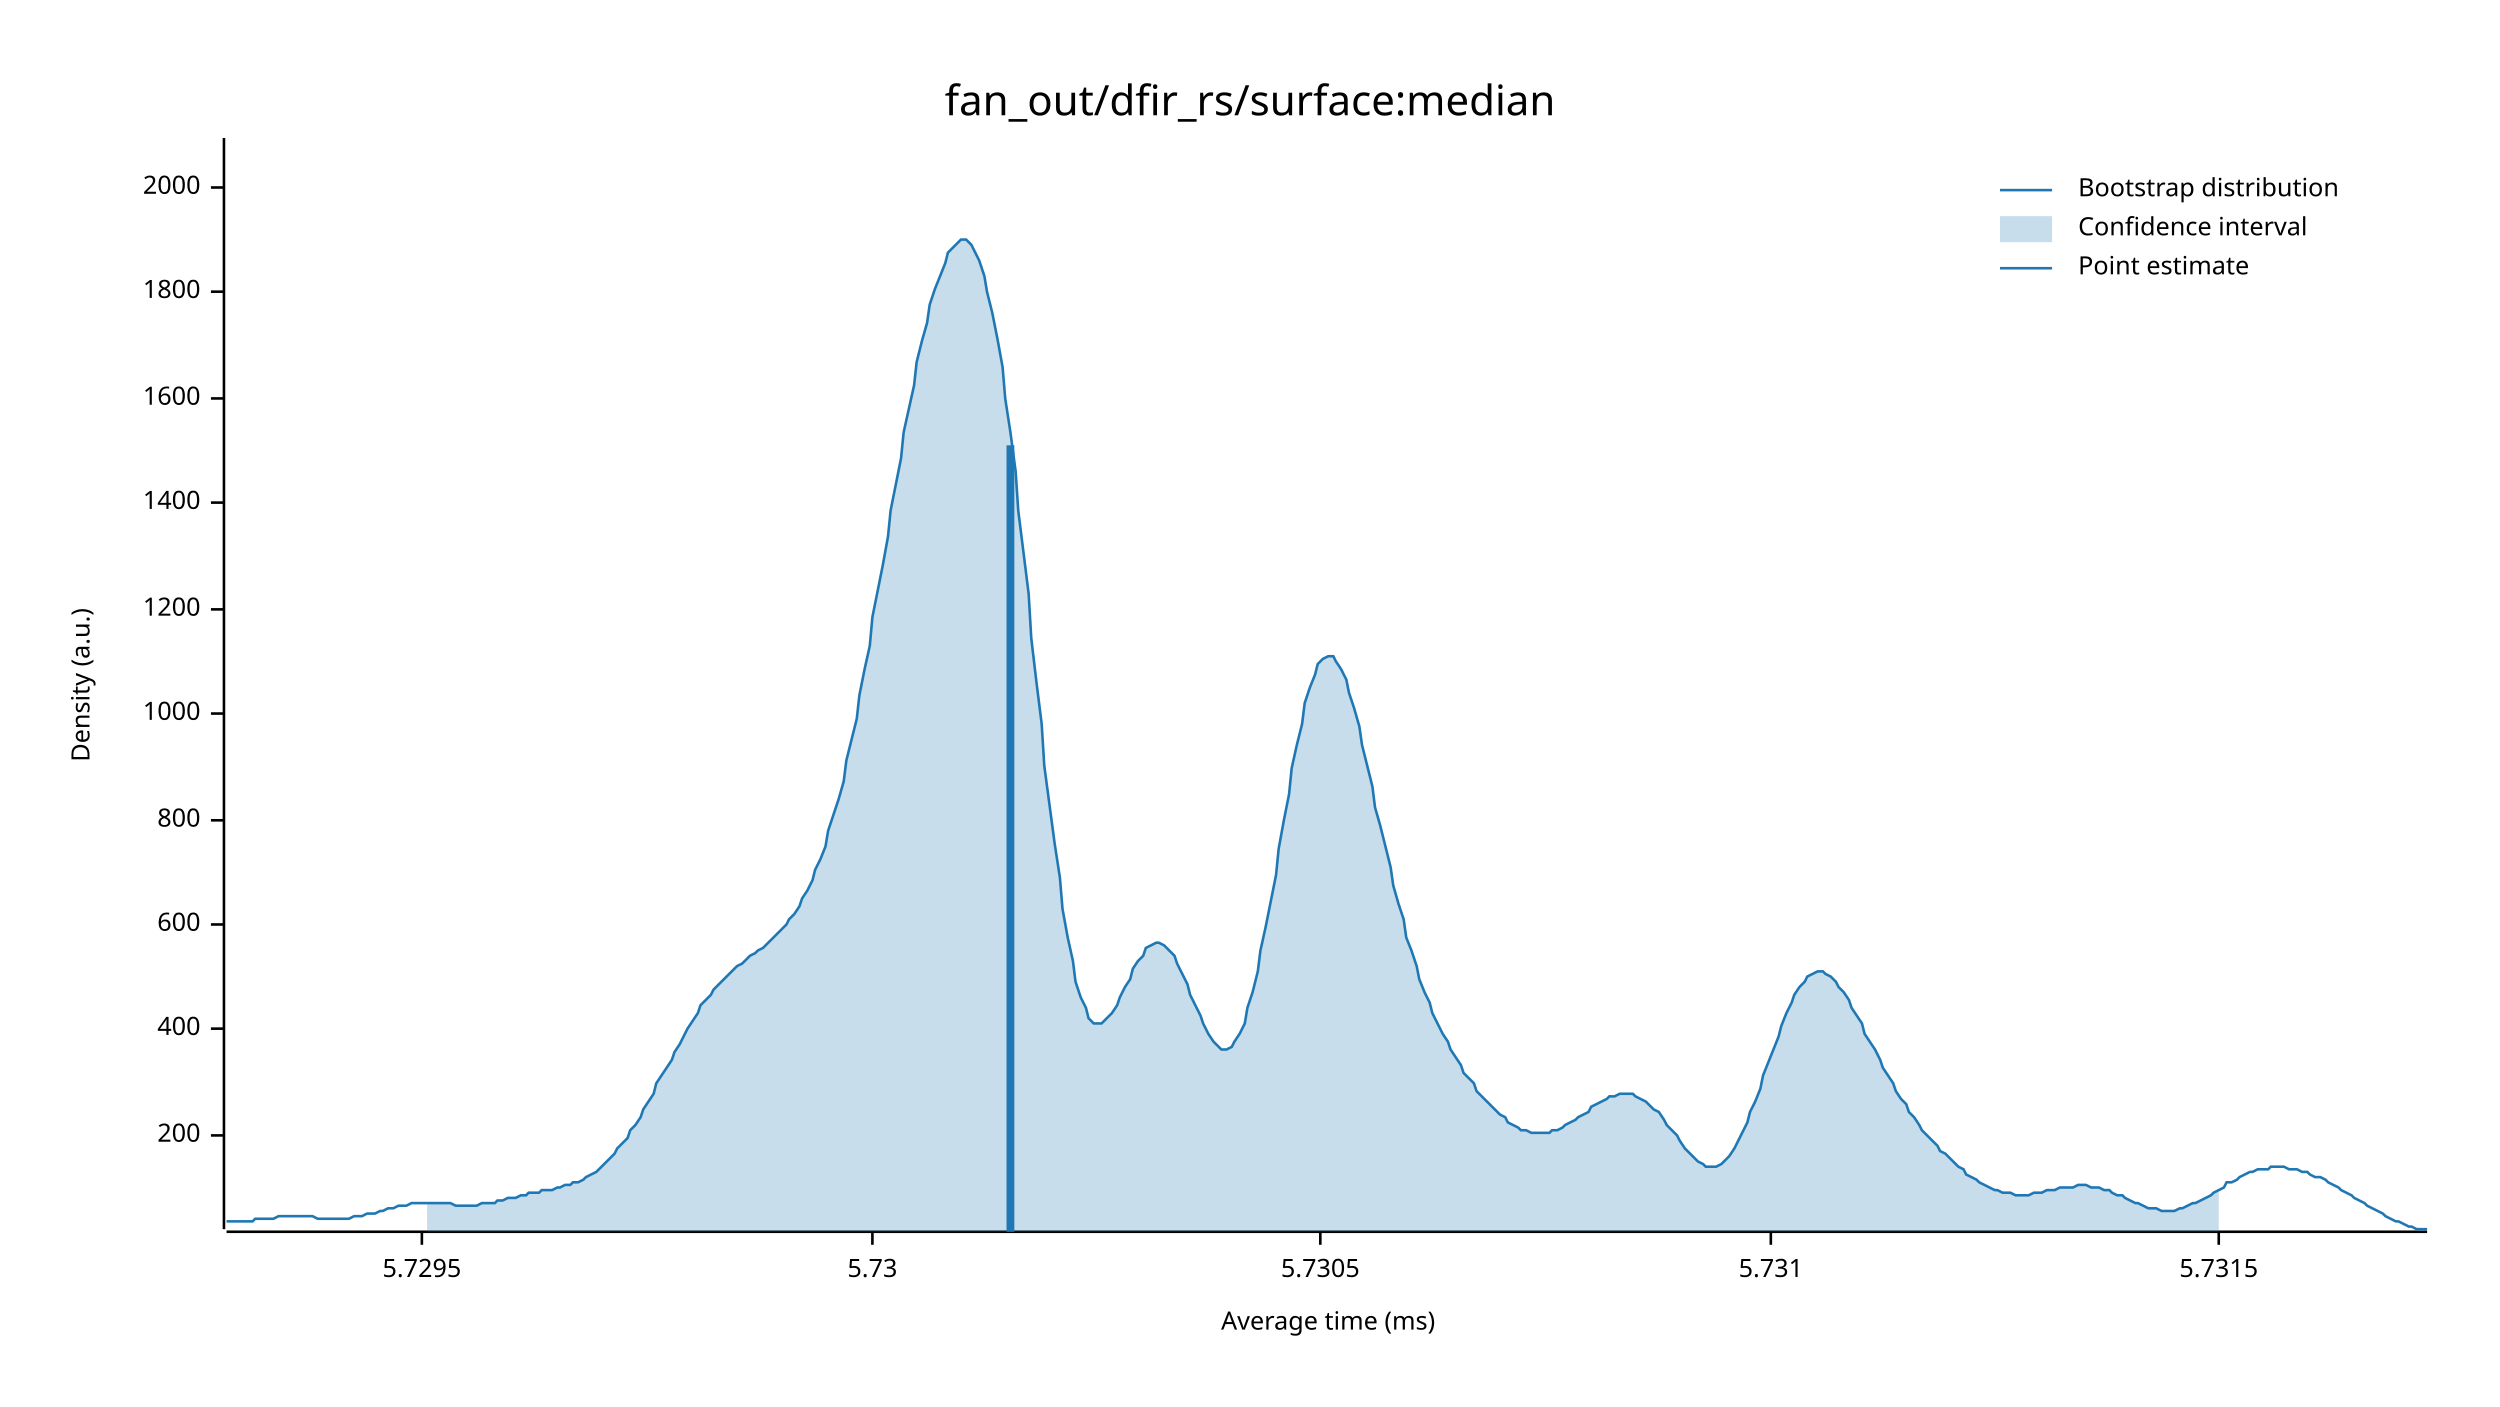
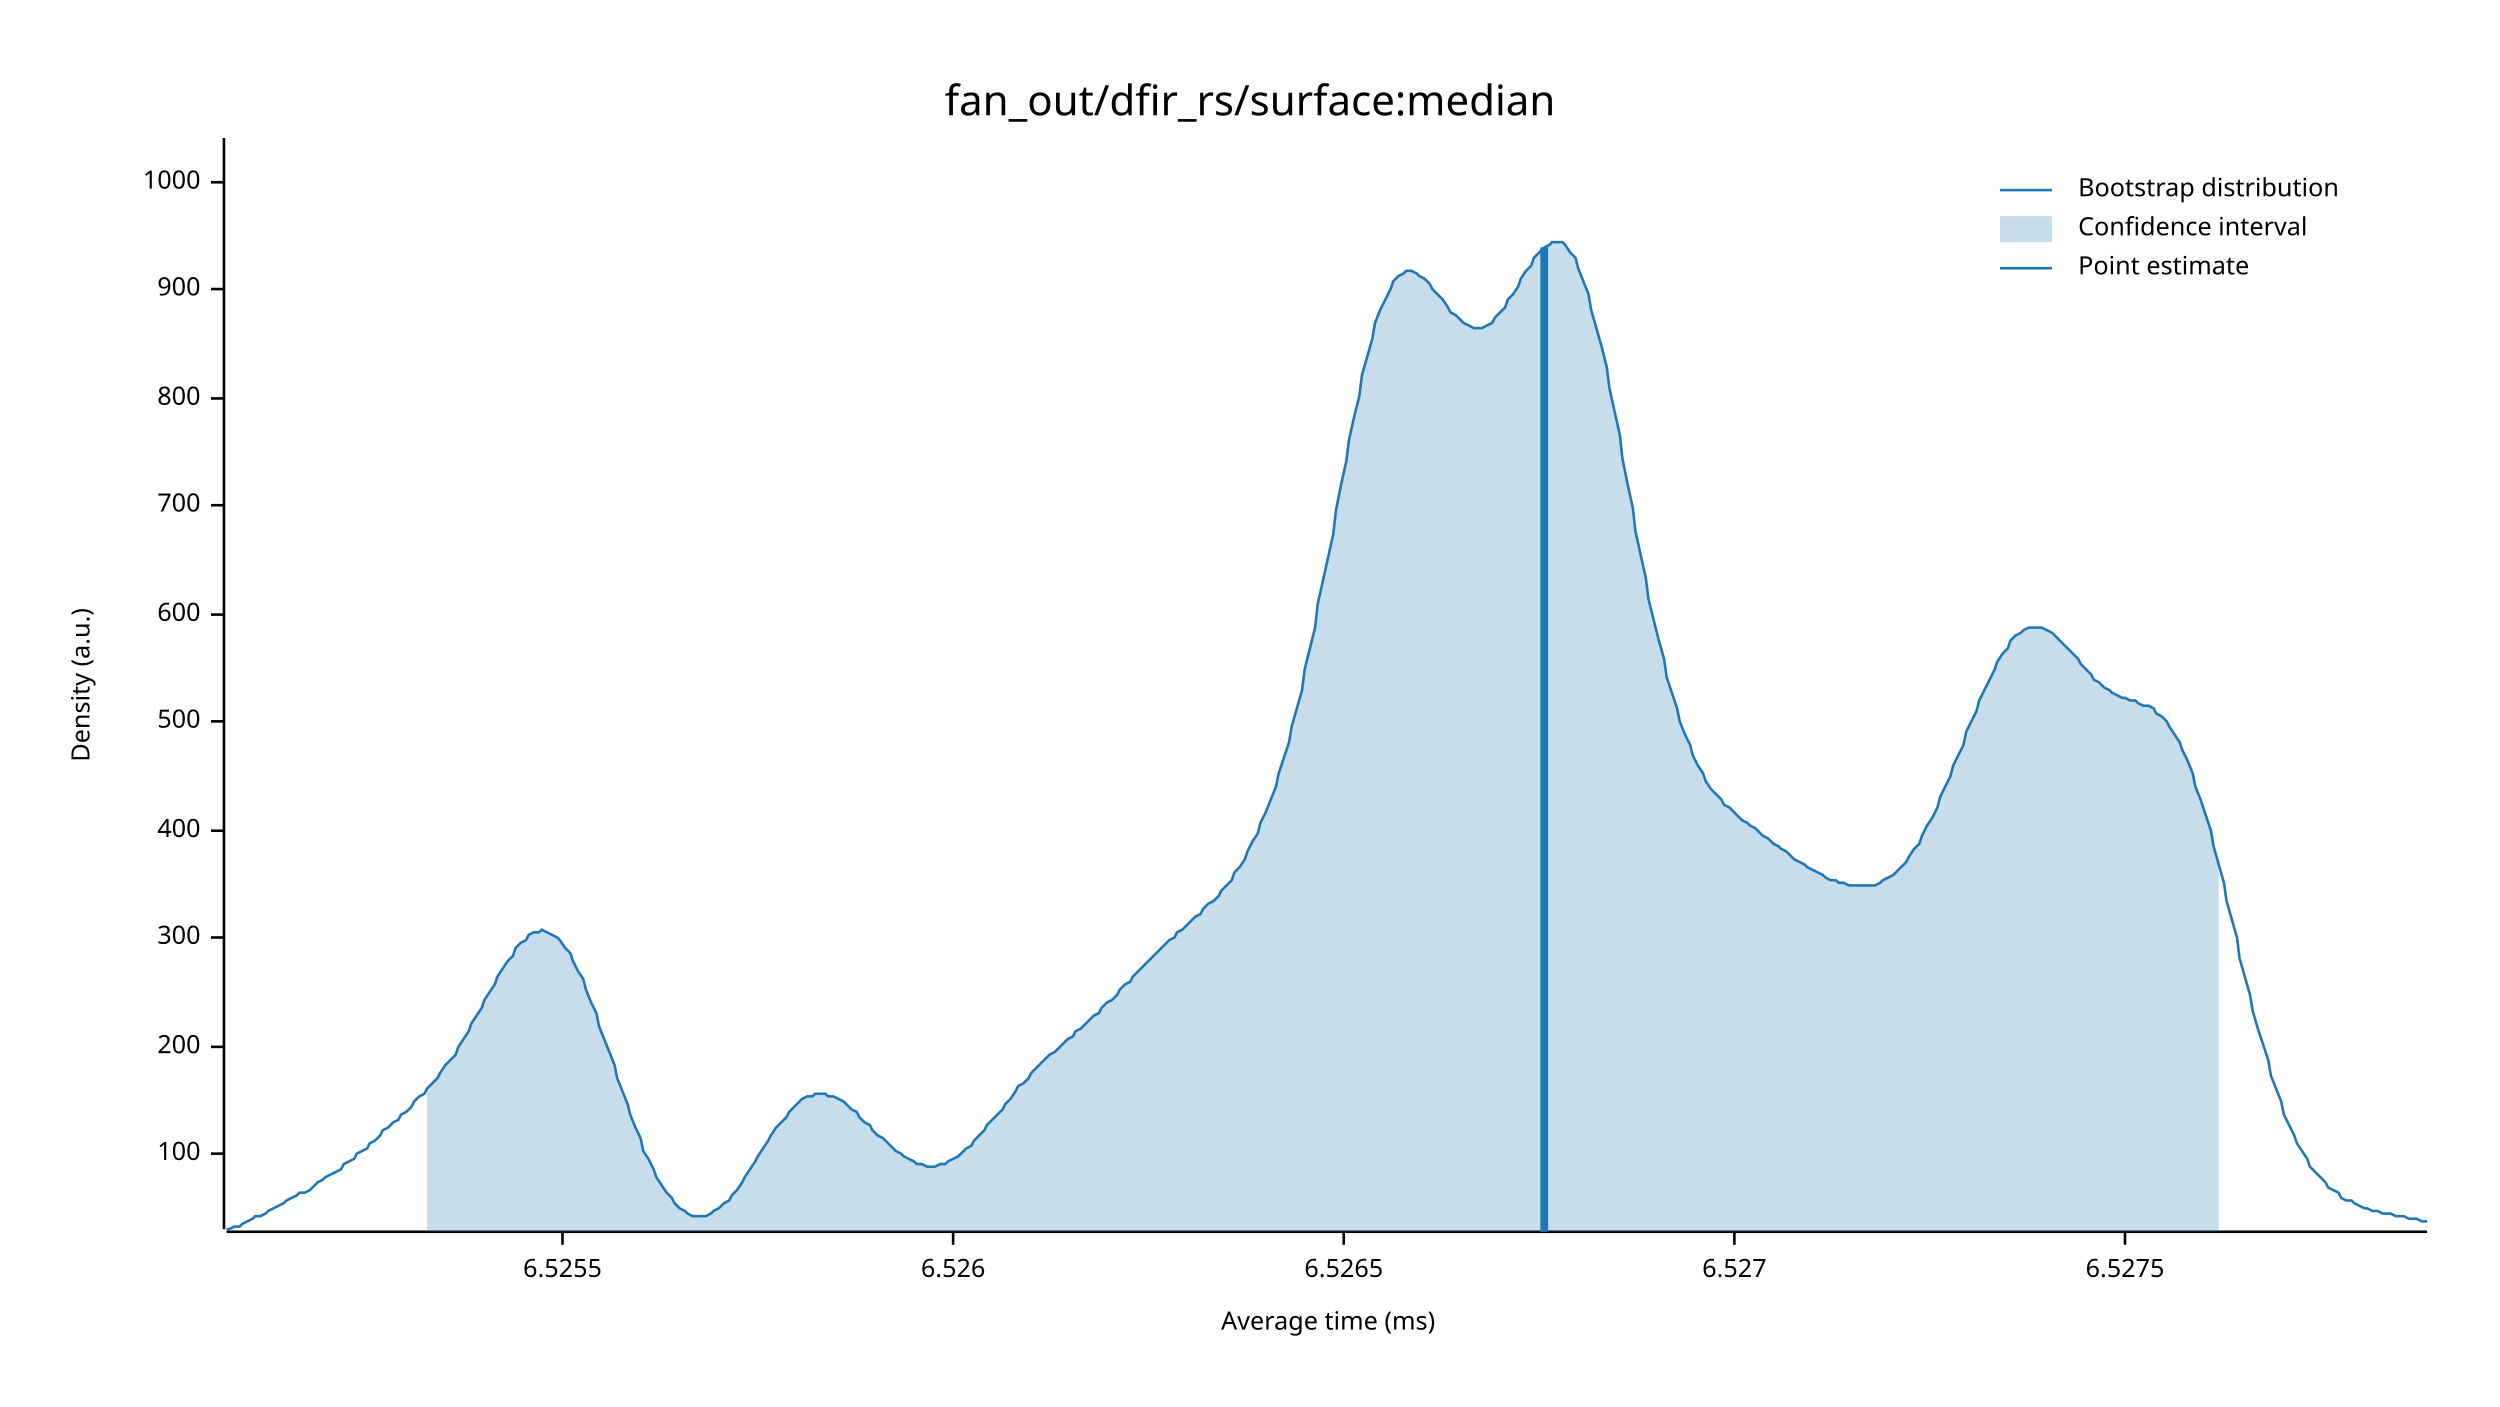
<svg xmlns="http://www.w3.org/2000/svg" width="960" height="540" viewBox="0 0 960 540">
  <text x="480" y="32" dy="0.76em" text-anchor="middle" font-family="sans-serif" font-size="16.129" opacity="1" fill="#000000">
fan_out/dfir_rs/surface:median
</text>
  <text x="27" y="263" dy="0.76em" text-anchor="middle" font-family="sans-serif" font-size="9.677" opacity="1" fill="#000000" transform="rotate(270, 27, 263)">
Density (a.u.)
</text>
  <text x="510" y="513" dy="-0.5ex" text-anchor="middle" font-family="sans-serif" font-size="9.677" opacity="1" fill="#000000">
Average time (ms)
</text>
  <polyline fill="none" opacity="1" stroke="#000000" stroke-width="1" points="86,53 86,472 " />
-   <text x="77" y="436" dy="0.5ex" text-anchor="end" font-family="sans-serif" font-size="9.677" opacity="1" fill="#000000">
+   <text x="77" y="443" dy="0.5ex" text-anchor="end" font-family="sans-serif" font-size="9.677" opacity="1" fill="#000000">
+ 100
+ </text>
+   <polyline fill="none" opacity="1" stroke="#000000" stroke-width="1" points="81,443 86,443 " />
+   <text x="77" y="402" dy="0.5ex" text-anchor="end" font-family="sans-serif" font-size="9.677" opacity="1" fill="#000000">
200
</text>
-   <polyline fill="none" opacity="1" stroke="#000000" stroke-width="1" points="81,436 86,436 " />
-   <text x="77" y="395" dy="0.5ex" text-anchor="end" font-family="sans-serif" font-size="9.677" opacity="1" fill="#000000">
+   <polyline fill="none" opacity="1" stroke="#000000" stroke-width="1" points="81,402 86,402 " />
+   <text x="77" y="360" dy="0.5ex" text-anchor="end" font-family="sans-serif" font-size="9.677" opacity="1" fill="#000000">
+ 300
+ </text>
+   <polyline fill="none" opacity="1" stroke="#000000" stroke-width="1" points="81,360 86,360 " />
+   <text x="77" y="319" dy="0.5ex" text-anchor="end" font-family="sans-serif" font-size="9.677" opacity="1" fill="#000000">
400
</text>
-   <polyline fill="none" opacity="1" stroke="#000000" stroke-width="1" points="81,395 86,395 " />
-   <text x="77" y="355" dy="0.5ex" text-anchor="end" font-family="sans-serif" font-size="9.677" opacity="1" fill="#000000">
+   <polyline fill="none" opacity="1" stroke="#000000" stroke-width="1" points="81,319 86,319 " />
+   <text x="77" y="277" dy="0.5ex" text-anchor="end" font-family="sans-serif" font-size="9.677" opacity="1" fill="#000000">
+ 500
+ </text>
+   <polyline fill="none" opacity="1" stroke="#000000" stroke-width="1" points="81,277 86,277 " />
+   <text x="77" y="236" dy="0.5ex" text-anchor="end" font-family="sans-serif" font-size="9.677" opacity="1" fill="#000000">
600
</text>
-   <polyline fill="none" opacity="1" stroke="#000000" stroke-width="1" points="81,355 86,355 " />
-   <text x="77" y="315" dy="0.5ex" text-anchor="end" font-family="sans-serif" font-size="9.677" opacity="1" fill="#000000">
+   <polyline fill="none" opacity="1" stroke="#000000" stroke-width="1" points="81,236 86,236 " />
+   <text x="77" y="194" dy="0.5ex" text-anchor="end" font-family="sans-serif" font-size="9.677" opacity="1" fill="#000000">
+ 700
+ </text>
+   <polyline fill="none" opacity="1" stroke="#000000" stroke-width="1" points="81,194 86,194 " />
+   <text x="77" y="153" dy="0.5ex" text-anchor="end" font-family="sans-serif" font-size="9.677" opacity="1" fill="#000000">
800
</text>
-   <polyline fill="none" opacity="1" stroke="#000000" stroke-width="1" points="81,315 86,315 " />
-   <text x="77" y="274" dy="0.5ex" text-anchor="end" font-family="sans-serif" font-size="9.677" opacity="1" fill="#000000">
+   <polyline fill="none" opacity="1" stroke="#000000" stroke-width="1" points="81,153 86,153 " />
+   <text x="77" y="111" dy="0.5ex" text-anchor="end" font-family="sans-serif" font-size="9.677" opacity="1" fill="#000000">
+ 900
+ </text>
+   <polyline fill="none" opacity="1" stroke="#000000" stroke-width="1" points="81,111 86,111 " />
+   <text x="77" y="70" dy="0.5ex" text-anchor="end" font-family="sans-serif" font-size="9.677" opacity="1" fill="#000000">
1000
</text>
-   <polyline fill="none" opacity="1" stroke="#000000" stroke-width="1" points="81,274 86,274 " />
-   <text x="77" y="234" dy="0.5ex" text-anchor="end" font-family="sans-serif" font-size="9.677" opacity="1" fill="#000000">
- 1200
+   <polyline fill="none" opacity="1" stroke="#000000" stroke-width="1" points="81,70 86,70 " />
+   <polyline fill="none" opacity="1" stroke="#000000" stroke-width="1" points="87,473 932,473 " />
+   <text x="216" y="483" dy="0.76em" text-anchor="middle" font-family="sans-serif" font-size="9.677" opacity="1" fill="#000000">
+ 6.5255
</text>
-   <polyline fill="none" opacity="1" stroke="#000000" stroke-width="1" points="81,234 86,234 " />
-   <text x="77" y="193" dy="0.5ex" text-anchor="end" font-family="sans-serif" font-size="9.677" opacity="1" fill="#000000">
- 1400
+   <polyline fill="none" opacity="1" stroke="#000000" stroke-width="1" points="216,473 216,478 " />
+   <text x="366" y="483" dy="0.76em" text-anchor="middle" font-family="sans-serif" font-size="9.677" opacity="1" fill="#000000">
+ 6.526
</text>
-   <polyline fill="none" opacity="1" stroke="#000000" stroke-width="1" points="81,193 86,193 " />
-   <text x="77" y="153" dy="0.5ex" text-anchor="end" font-family="sans-serif" font-size="9.677" opacity="1" fill="#000000">
- 1600
+   <polyline fill="none" opacity="1" stroke="#000000" stroke-width="1" points="366,473 366,478 " />
+   <text x="516" y="483" dy="0.76em" text-anchor="middle" font-family="sans-serif" font-size="9.677" opacity="1" fill="#000000">
+ 6.5265
</text>
-   <polyline fill="none" opacity="1" stroke="#000000" stroke-width="1" points="81,153 86,153 " />
-   <text x="77" y="112" dy="0.5ex" text-anchor="end" font-family="sans-serif" font-size="9.677" opacity="1" fill="#000000">
- 1800
+   <polyline fill="none" opacity="1" stroke="#000000" stroke-width="1" points="516,473 516,478 " />
+   <text x="666" y="483" dy="0.76em" text-anchor="middle" font-family="sans-serif" font-size="9.677" opacity="1" fill="#000000">
+ 6.527
</text>
-   <polyline fill="none" opacity="1" stroke="#000000" stroke-width="1" points="81,112 86,112 " />
-   <text x="77" y="72" dy="0.5ex" text-anchor="end" font-family="sans-serif" font-size="9.677" opacity="1" fill="#000000">
- 2000
+   <polyline fill="none" opacity="1" stroke="#000000" stroke-width="1" points="666,473 666,478 " />
+   <text x="816" y="483" dy="0.76em" text-anchor="middle" font-family="sans-serif" font-size="9.677" opacity="1" fill="#000000">
+ 6.5275
</text>
-   <polyline fill="none" opacity="1" stroke="#000000" stroke-width="1" points="81,72 86,72 " />
-   <polyline fill="none" opacity="1" stroke="#000000" stroke-width="1" points="87,473 932,473 " />
-   <text x="162" y="483" dy="0.76em" text-anchor="middle" font-family="sans-serif" font-size="9.677" opacity="1" fill="#000000">
- 5.7295
- </text>
-   <polyline fill="none" opacity="1" stroke="#000000" stroke-width="1" points="162,473 162,478 " />
-   <text x="335" y="483" dy="0.76em" text-anchor="middle" font-family="sans-serif" font-size="9.677" opacity="1" fill="#000000">
- 5.73
- </text>
-   <polyline fill="none" opacity="1" stroke="#000000" stroke-width="1" points="335,473 335,478 " />
-   <text x="507" y="483" dy="0.76em" text-anchor="middle" font-family="sans-serif" font-size="9.677" opacity="1" fill="#000000">
- 5.7305
- </text>
-   <polyline fill="none" opacity="1" stroke="#000000" stroke-width="1" points="507,473 507,478 " />
-   <text x="680" y="483" dy="0.76em" text-anchor="middle" font-family="sans-serif" font-size="9.677" opacity="1" fill="#000000">
- 5.731
- </text>
-   <polyline fill="none" opacity="1" stroke="#000000" stroke-width="1" points="680,473 680,478 " />
-   <text x="852" y="483" dy="0.76em" text-anchor="middle" font-family="sans-serif" font-size="9.677" opacity="1" fill="#000000">
- 5.7315
- </text>
-   <polyline fill="none" opacity="1" stroke="#000000" stroke-width="1" points="852,473 852,478 " />
-   <polyline fill="none" opacity="1" stroke="#1F78B4" stroke-width="1" points="87,469 88,469 90,469 92,469 93,469 95,469 97,469 98,468 100,468 102,468 103,468 105,468 107,467 109,467 110,467 112,467 114,467 115,467 117,467 119,467 120,467 122,468 124,468 125,468 127,468 129,468 131,468 132,468 134,468 136,467 137,467 139,467 141,466 142,466 144,466 146,465 147,465 149,464 151,464 153,463 154,463 156,463 158,462 159,462 161,462 163,462 164,462 166,462 168,462 169,462 171,462 173,462 175,463 176,463 178,463 180,463 181,463 183,463 185,462 186,462 188,462 190,462 191,461 193,461 195,460 197,460 198,460 200,459 202,459 203,458 205,458 207,458 208,457 210,457 212,457 214,456 215,456 217,455 219,455 220,454 222,454 224,453 225,452 227,451 229,450 230,449 232,447 234,445 236,443 237,441 239,439 241,437 242,434 244,432 246,429 247,426 249,423 251,420 252,416 254,413 256,410 258,407 259,404 261,401 263,397 264,395 266,392 268,389 269,386 271,384 273,382 274,380 276,378 278,376 280,374 281,373 283,371 285,370 286,369 288,367 290,366 291,365 293,364 295,362 296,361 298,359 300,357 302,355 303,353 305,351 307,348 308,345 310,342 312,338 313,334 315,330 317,325 318,319 320,313 322,307 324,300 325,292 327,284 329,276 330,267 332,257 334,248 335,237 337,227 339,217 341,206 342,196 344,186 346,176 347,166 349,157 351,148 352,139 354,131 356,124 357,117 359,111 361,106 363,101 364,97 366,95 368,93 369,92 371,92 373,94 374,96 376,100 378,106 379,112 381,120 383,130 385,141 386,153 388,166 390,181 391,196 393,212 395,228 396,245 398,262 400,278 401,294 403,309 405,324 407,337 408,349 410,360 412,369 413,377 415,383 417,387 418,391 420,393 422,393 423,393 425,391 427,389 429,386 430,383 432,379 434,376 435,372 437,369 439,367 440,364 442,363 444,362 445,362 447,363 449,365 451,367 452,370 454,374 456,378 457,382 459,386 461,390 462,393 464,397 466,400 468,402 469,403 471,403 473,402 474,400 476,397 478,393 479,387 481,381 483,373 484,365 486,356 488,346 490,336 491,326 493,315 495,305 496,295 498,286 500,278 501,270 503,264 505,259 506,255 508,253 510,252 512,252 513,254 515,257 517,261 518,266 520,272 522,279 523,286 525,294 527,302 528,310 530,317 532,325 534,333 535,340 537,347 539,353 540,360 542,365 544,371 545,376 547,381 549,385 550,389 552,393 554,397 556,400 557,403 559,406 561,409 562,412 564,414 566,416 567,419 569,421 571,423 573,425 574,426 576,428 578,429 579,431 581,432 583,433 584,434 586,434 588,435 589,435 591,435 593,435 595,435 596,434 598,434 600,433 601,432 603,431 605,430 606,429 608,428 610,427 611,425 613,424 615,423 617,422 618,421 620,421 622,420 623,420 625,420 627,420 628,421 630,422 632,423 633,424 635,426 637,427 639,430 640,432 642,434 644,436 645,438 647,441 649,443 650,444 652,446 654,447 655,448 657,448 659,448 661,447 662,446 664,444 666,441 667,439 669,435 671,431 672,427 674,423 676,418 677,413 679,408 681,403 683,398 684,394 686,389 688,385 689,382 691,379 693,377 694,375 696,374 698,373 700,373 701,374 703,375 705,377 706,379 708,381 710,384 711,387 713,390 715,393 716,397 718,400 720,403 722,407 723,410 725,413 727,416 728,419 730,422 732,424 733,427 735,429 737,432 738,434 740,436 742,438 744,440 745,442 747,443 749,445 750,446 752,448 754,449 755,451 757,452 759,453 760,454 762,455 764,456 766,457 767,457 769,458 771,458 772,458 774,459 776,459 777,459 779,459 781,458 782,458 784,458 786,457 788,457 789,457 791,456 793,456 794,456 796,456 798,455 799,455 801,455 803,456 804,456 806,456 808,457 810,457 811,458 813,459 815,459 816,460 818,461 820,462 821,462 823,463 825,464 827,464 828,464 830,465 832,465 833,465 835,465 837,464 838,464 840,463 842,462 843,462 845,461 847,460 849,459 850,458 852,457 854,456 855,454 857,454 859,453 860,452 862,451 864,450 865,450 867,449 869,449 871,449 872,448 874,448 876,448 877,448 879,449 881,449 882,449 884,450 886,450 887,451 889,452 891,452 893,453 894,454 896,455 898,456 899,457 901,458 903,459 904,460 906,461 908,462 909,463 911,464 913,465 915,466 916,467 918,468 920,469 921,469 923,470 925,471 926,471 928,472 930,472 932,472 " />
-   <polygon opacity="0.25" fill="#1F78B4" points="164,462 166,462 168,462 169,462 171,462 173,462 175,463 176,463 178,463 180,463 181,463 183,463 185,462 186,462 188,462 190,462 191,461 193,461 195,460 197,460 198,460 200,459 202,459 203,458 205,458 207,458 208,457 210,457 212,457 214,456 215,456 217,455 219,455 220,454 222,454 224,453 225,452 227,451 229,450 230,449 232,447 234,445 236,443 237,441 239,439 241,437 242,434 244,432 246,429 247,426 249,423 251,420 252,416 254,413 256,410 258,407 259,404 261,401 263,397 264,395 266,392 268,389 269,386 271,384 273,382 274,380 276,378 278,376 280,374 281,373 283,371 285,370 286,369 288,367 290,366 291,365 293,364 295,362 296,361 298,359 300,357 302,355 303,353 305,351 307,348 308,345 310,342 312,338 313,334 315,330 317,325 318,319 320,313 322,307 324,300 325,292 327,284 329,276 330,267 332,257 334,248 335,237 337,227 339,217 341,206 342,196 344,186 346,176 347,166 349,157 351,148 352,139 354,131 356,124 357,117 359,111 361,106 363,101 364,97 366,95 368,93 369,92 371,92 373,94 374,96 376,100 378,106 379,112 381,120 383,130 385,141 386,153 388,166 390,181 391,196 393,212 395,228 396,245 398,262 400,278 401,294 403,309 405,324 407,337 408,349 410,360 412,369 413,377 415,383 417,387 418,391 420,393 422,393 423,393 425,391 427,389 429,386 430,383 432,379 434,376 435,372 437,369 439,367 440,364 442,363 444,362 445,362 447,363 449,365 451,367 452,370 454,374 456,378 457,382 459,386 461,390 462,393 464,397 466,400 468,402 469,403 471,403 473,402 474,400 476,397 478,393 479,387 481,381 483,373 484,365 486,356 488,346 490,336 491,326 493,315 495,305 496,295 498,286 500,278 501,270 503,264 505,259 506,255 508,253 510,252 512,252 513,254 515,257 517,261 518,266 520,272 522,279 523,286 525,294 527,302 528,310 530,317 532,325 534,333 535,340 537,347 539,353 540,360 542,365 544,371 545,376 547,381 549,385 550,389 552,393 554,397 556,400 557,403 559,406 561,409 562,412 564,414 566,416 567,419 569,421 571,423 573,425 574,426 576,428 578,429 579,431 581,432 583,433 584,434 586,434 588,435 589,435 591,435 593,435 595,435 596,434 598,434 600,433 601,432 603,431 605,430 606,429 608,428 610,427 611,425 613,424 615,423 617,422 618,421 620,421 622,420 623,420 625,420 627,420 628,421 630,422 632,423 633,424 635,426 637,427 639,430 640,432 642,434 644,436 645,438 647,441 649,443 650,444 652,446 654,447 655,448 657,448 659,448 661,447 662,446 664,444 666,441 667,439 669,435 671,431 672,427 674,423 676,418 677,413 679,408 681,403 683,398 684,394 686,389 688,385 689,382 691,379 693,377 694,375 696,374 698,373 700,373 701,374 703,375 705,377 706,379 708,381 710,384 711,387 713,390 715,393 716,397 718,400 720,403 722,407 723,410 725,413 727,416 728,419 730,422 732,424 733,427 735,429 737,432 738,434 740,436 742,438 744,440 745,442 747,443 749,445 750,446 752,448 754,449 755,451 757,452 759,453 760,454 762,455 764,456 766,457 767,457 769,458 771,458 772,458 774,459 776,459 777,459 779,459 781,458 782,458 784,458 786,457 788,457 789,457 791,456 793,456 794,456 796,456 798,455 799,455 801,455 803,456 804,456 806,456 808,457 810,457 811,458 813,459 815,459 816,460 818,461 820,462 821,462 823,463 825,464 827,464 828,464 830,465 832,465 833,465 835,465 837,464 838,464 840,463 842,462 843,462 845,461 847,460 849,459 850,458 852,457 852,473 164,473 " />
-   <polyline fill="none" opacity="1" stroke="#1F78B4" stroke-width="3" points="388,473 388,171 " />
+   <polyline fill="none" opacity="1" stroke="#000000" stroke-width="1" points="816,473 816,478 " />
+   <polyline fill="none" opacity="1" stroke="#1F78B4" stroke-width="1" points="87,472 88,472 90,471 92,471 93,470 95,469 97,468 98,467 100,467 102,466 103,465 105,464 107,463 109,462 110,461 112,460 114,459 115,458 117,458 119,457 120,456 122,454 124,453 125,452 127,451 129,450 131,449 132,447 134,446 136,445 137,443 139,442 141,441 142,439 144,438 146,436 147,434 149,433 151,431 153,430 154,428 156,427 158,425 159,423 161,421 163,420 164,418 166,416 168,414 169,412 171,409 173,407 175,405 176,402 178,399 180,396 181,393 183,390 185,387 186,384 188,381 190,378 191,375 193,372 195,369 197,367 198,364 200,362 202,361 203,359 205,358 207,358 208,357 210,358 212,359 214,360 215,361 217,364 219,366 220,369 222,373 224,376 225,380 227,385 229,389 230,394 232,399 234,404 236,409 237,414 239,419 241,424 242,428 244,433 246,437 247,442 249,445 251,449 252,452 254,455 256,458 258,460 259,462 261,464 263,465 264,466 266,467 268,467 269,467 271,467 273,466 274,465 276,464 278,462 280,461 281,459 283,457 285,454 286,452 288,449 290,446 291,444 293,441 295,438 296,436 298,433 300,431 302,429 303,427 305,425 307,423 308,422 310,421 312,421 313,420 315,420 317,420 318,421 320,421 322,422 324,423 325,424 327,426 329,427 330,429 332,431 334,432 335,434 337,436 339,437 341,439 342,440 344,442 346,443 347,444 349,445 351,446 352,447 354,447 356,448 357,448 359,448 361,447 363,447 364,446 366,445 368,444 369,443 371,441 373,440 374,438 376,436 378,434 379,432 381,430 383,428 385,426 386,424 388,422 390,419 391,417 393,416 395,414 396,412 398,410 400,408 401,407 403,405 405,404 407,402 408,401 410,399 412,398 413,396 415,395 417,393 418,392 420,390 422,389 423,387 425,385 427,384 429,382 430,380 432,378 434,377 435,375 437,373 439,371 440,370 442,368 444,366 445,365 447,363 449,361 451,360 452,358 454,357 456,355 457,354 459,352 461,351 462,349 464,347 466,346 468,344 469,342 471,340 473,338 474,335 476,333 478,330 479,327 481,323 483,320 484,316 486,312 488,307 490,302 491,297 493,291 495,285 496,279 498,272 500,265 501,257 503,249 505,241 506,232 508,223 510,214 512,205 513,196 515,186 517,177 518,169 520,160 522,152 523,144 525,137 527,130 528,124 530,119 532,115 534,111 535,108 537,106 539,105 540,104 542,104 544,105 545,106 547,107 549,109 550,111 552,113 554,115 556,118 557,120 559,121 561,123 562,124 564,125 566,126 567,126 569,126 571,125 573,124 574,122 576,120 578,118 579,115 581,113 583,110 584,107 586,104 588,102 589,99 591,97 593,95 595,94 596,93 598,93 600,93 601,94 603,97 605,99 606,103 608,108 610,113 611,119 613,126 615,133 617,141 618,149 620,158 622,167 623,176 625,186 627,195 628,204 630,213 632,222 633,230 635,238 637,246 639,253 640,260 642,266 644,272 645,277 647,282 649,286 650,290 652,294 654,297 655,300 657,303 659,305 661,307 662,309 664,310 666,312 667,313 669,315 671,316 672,317 674,318 676,320 677,321 679,322 681,324 683,325 684,326 686,327 688,329 689,330 691,331 693,332 694,333 696,334 698,335 700,336 701,337 703,338 705,338 706,339 708,339 710,340 711,340 713,340 715,340 716,340 718,340 720,340 722,339 723,338 725,337 727,336 728,335 730,333 732,331 733,329 735,326 737,324 738,321 740,317 742,314 744,310 745,306 747,302 749,298 750,294 752,290 754,286 755,281 757,277 759,273 760,269 762,265 764,261 766,257 767,254 769,251 771,249 772,246 774,244 776,243 777,242 779,241 781,241 782,241 784,241 786,242 788,243 789,244 791,246 793,248 794,249 796,251 798,253 799,255 801,257 803,259 804,261 806,262 808,264 810,265 811,266 813,267 815,268 816,268 818,269 820,269 821,270 823,271 825,271 827,272 828,274 830,275 832,277 833,279 835,282 837,285 838,288 840,292 842,297 843,302 845,307 847,313 849,319 850,325 852,332 854,339 855,346 857,353 859,360 860,368 862,375 864,382 865,388 867,395 869,401 871,407 872,413 874,418 876,423 877,428 879,432 881,436 882,439 884,442 886,445 887,448 889,450 891,452 893,454 894,456 896,457 898,458 899,460 901,461 903,461 904,462 906,463 908,464 909,464 911,465 913,465 915,466 916,466 918,466 920,467 921,467 923,467 925,468 926,468 928,468 930,469 932,469 " />
+   <polygon opacity="0.25" fill="#1F78B4" points="164,418 166,416 168,414 169,412 171,409 173,407 175,405 176,402 178,399 180,396 181,393 183,390 185,387 186,384 188,381 190,378 191,375 193,372 195,369 197,367 198,364 200,362 202,361 203,359 205,358 207,358 208,357 210,358 212,359 214,360 215,361 217,364 219,366 220,369 222,373 224,376 225,380 227,385 229,389 230,394 232,399 234,404 236,409 237,414 239,419 241,424 242,428 244,433 246,437 247,442 249,445 251,449 252,452 254,455 256,458 258,460 259,462 261,464 263,465 264,466 266,467 268,467 269,467 271,467 273,466 274,465 276,464 278,462 280,461 281,459 283,457 285,454 286,452 288,449 290,446 291,444 293,441 295,438 296,436 298,433 300,431 302,429 303,427 305,425 307,423 308,422 310,421 312,421 313,420 315,420 317,420 318,421 320,421 322,422 324,423 325,424 327,426 329,427 330,429 332,431 334,432 335,434 337,436 339,437 341,439 342,440 344,442 346,443 347,444 349,445 351,446 352,447 354,447 356,448 357,448 359,448 361,447 363,447 364,446 366,445 368,444 369,443 371,441 373,440 374,438 376,436 378,434 379,432 381,430 383,428 385,426 386,424 388,422 390,419 391,417 393,416 395,414 396,412 398,410 400,408 401,407 403,405 405,404 407,402 408,401 410,399 412,398 413,396 415,395 417,393 418,392 420,390 422,389 423,387 425,385 427,384 429,382 430,380 432,378 434,377 435,375 437,373 439,371 440,370 442,368 444,366 445,365 447,363 449,361 451,360 452,358 454,357 456,355 457,354 459,352 461,351 462,349 464,347 466,346 468,344 469,342 471,340 473,338 474,335 476,333 478,330 479,327 481,323 483,320 484,316 486,312 488,307 490,302 491,297 493,291 495,285 496,279 498,272 500,265 501,257 503,249 505,241 506,232 508,223 510,214 512,205 513,196 515,186 517,177 518,169 520,160 522,152 523,144 525,137 527,130 528,124 530,119 532,115 534,111 535,108 537,106 539,105 540,104 542,104 544,105 545,106 547,107 549,109 550,111 552,113 554,115 556,118 557,120 559,121 561,123 562,124 564,125 566,126 567,126 569,126 571,125 573,124 574,122 576,120 578,118 579,115 581,113 583,110 584,107 586,104 588,102 589,99 591,97 593,95 595,94 596,93 598,93 600,93 601,94 603,97 605,99 606,103 608,108 610,113 611,119 613,126 615,133 617,141 618,149 620,158 622,167 623,176 625,186 627,195 628,204 630,213 632,222 633,230 635,238 637,246 639,253 640,260 642,266 644,272 645,277 647,282 649,286 650,290 652,294 654,297 655,300 657,303 659,305 661,307 662,309 664,310 666,312 667,313 669,315 671,316 672,317 674,318 676,320 677,321 679,322 681,324 683,325 684,326 686,327 688,329 689,330 691,331 693,332 694,333 696,334 698,335 700,336 701,337 703,338 705,338 706,339 708,339 710,340 711,340 713,340 715,340 716,340 718,340 720,340 722,339 723,338 725,337 727,336 728,335 730,333 732,331 733,329 735,326 737,324 738,321 740,317 742,314 744,310 745,306 747,302 749,298 750,294 752,290 754,286 755,281 757,277 759,273 760,269 762,265 764,261 766,257 767,254 769,251 771,249 772,246 774,244 776,243 777,242 779,241 781,241 782,241 784,241 786,242 788,243 789,244 791,246 793,248 794,249 796,251 798,253 799,255 801,257 803,259 804,261 806,262 808,264 810,265 811,266 813,267 815,268 816,268 818,269 820,269 821,270 823,271 825,271 827,272 828,274 830,275 832,277 833,279 835,282 837,285 838,288 840,292 842,297 843,302 845,307 847,313 849,319 850,325 852,332 852,473 164,473 " />
+   <polyline fill="none" opacity="1" stroke="#1F78B4" stroke-width="3" points="593,473 593,95 " />
  <text x="798" y="68" dy="0.76em" text-anchor="start" font-family="sans-serif" font-size="9.677" opacity="1" fill="#000000">
Bootstrap distribution
</text>
  <text x="798" y="83" dy="0.76em" text-anchor="start" font-family="sans-serif" font-size="9.677" opacity="1" fill="#000000">
Confidence interval
</text>
  <text x="798" y="98" dy="0.76em" text-anchor="start" font-family="sans-serif" font-size="9.677" opacity="1" fill="#000000">
Point estimate
</text>
  <polyline fill="none" opacity="1" stroke="#1F78B4" stroke-width="1" points="768,73 788,73 " />
  <rect x="768" y="83" width="20" height="10" opacity="0.25" fill="#1F78B4" stroke="none" />
  <polyline fill="none" opacity="1" stroke="#1F78B4" stroke-width="1" points="768,103 788,103 " />
</svg>
